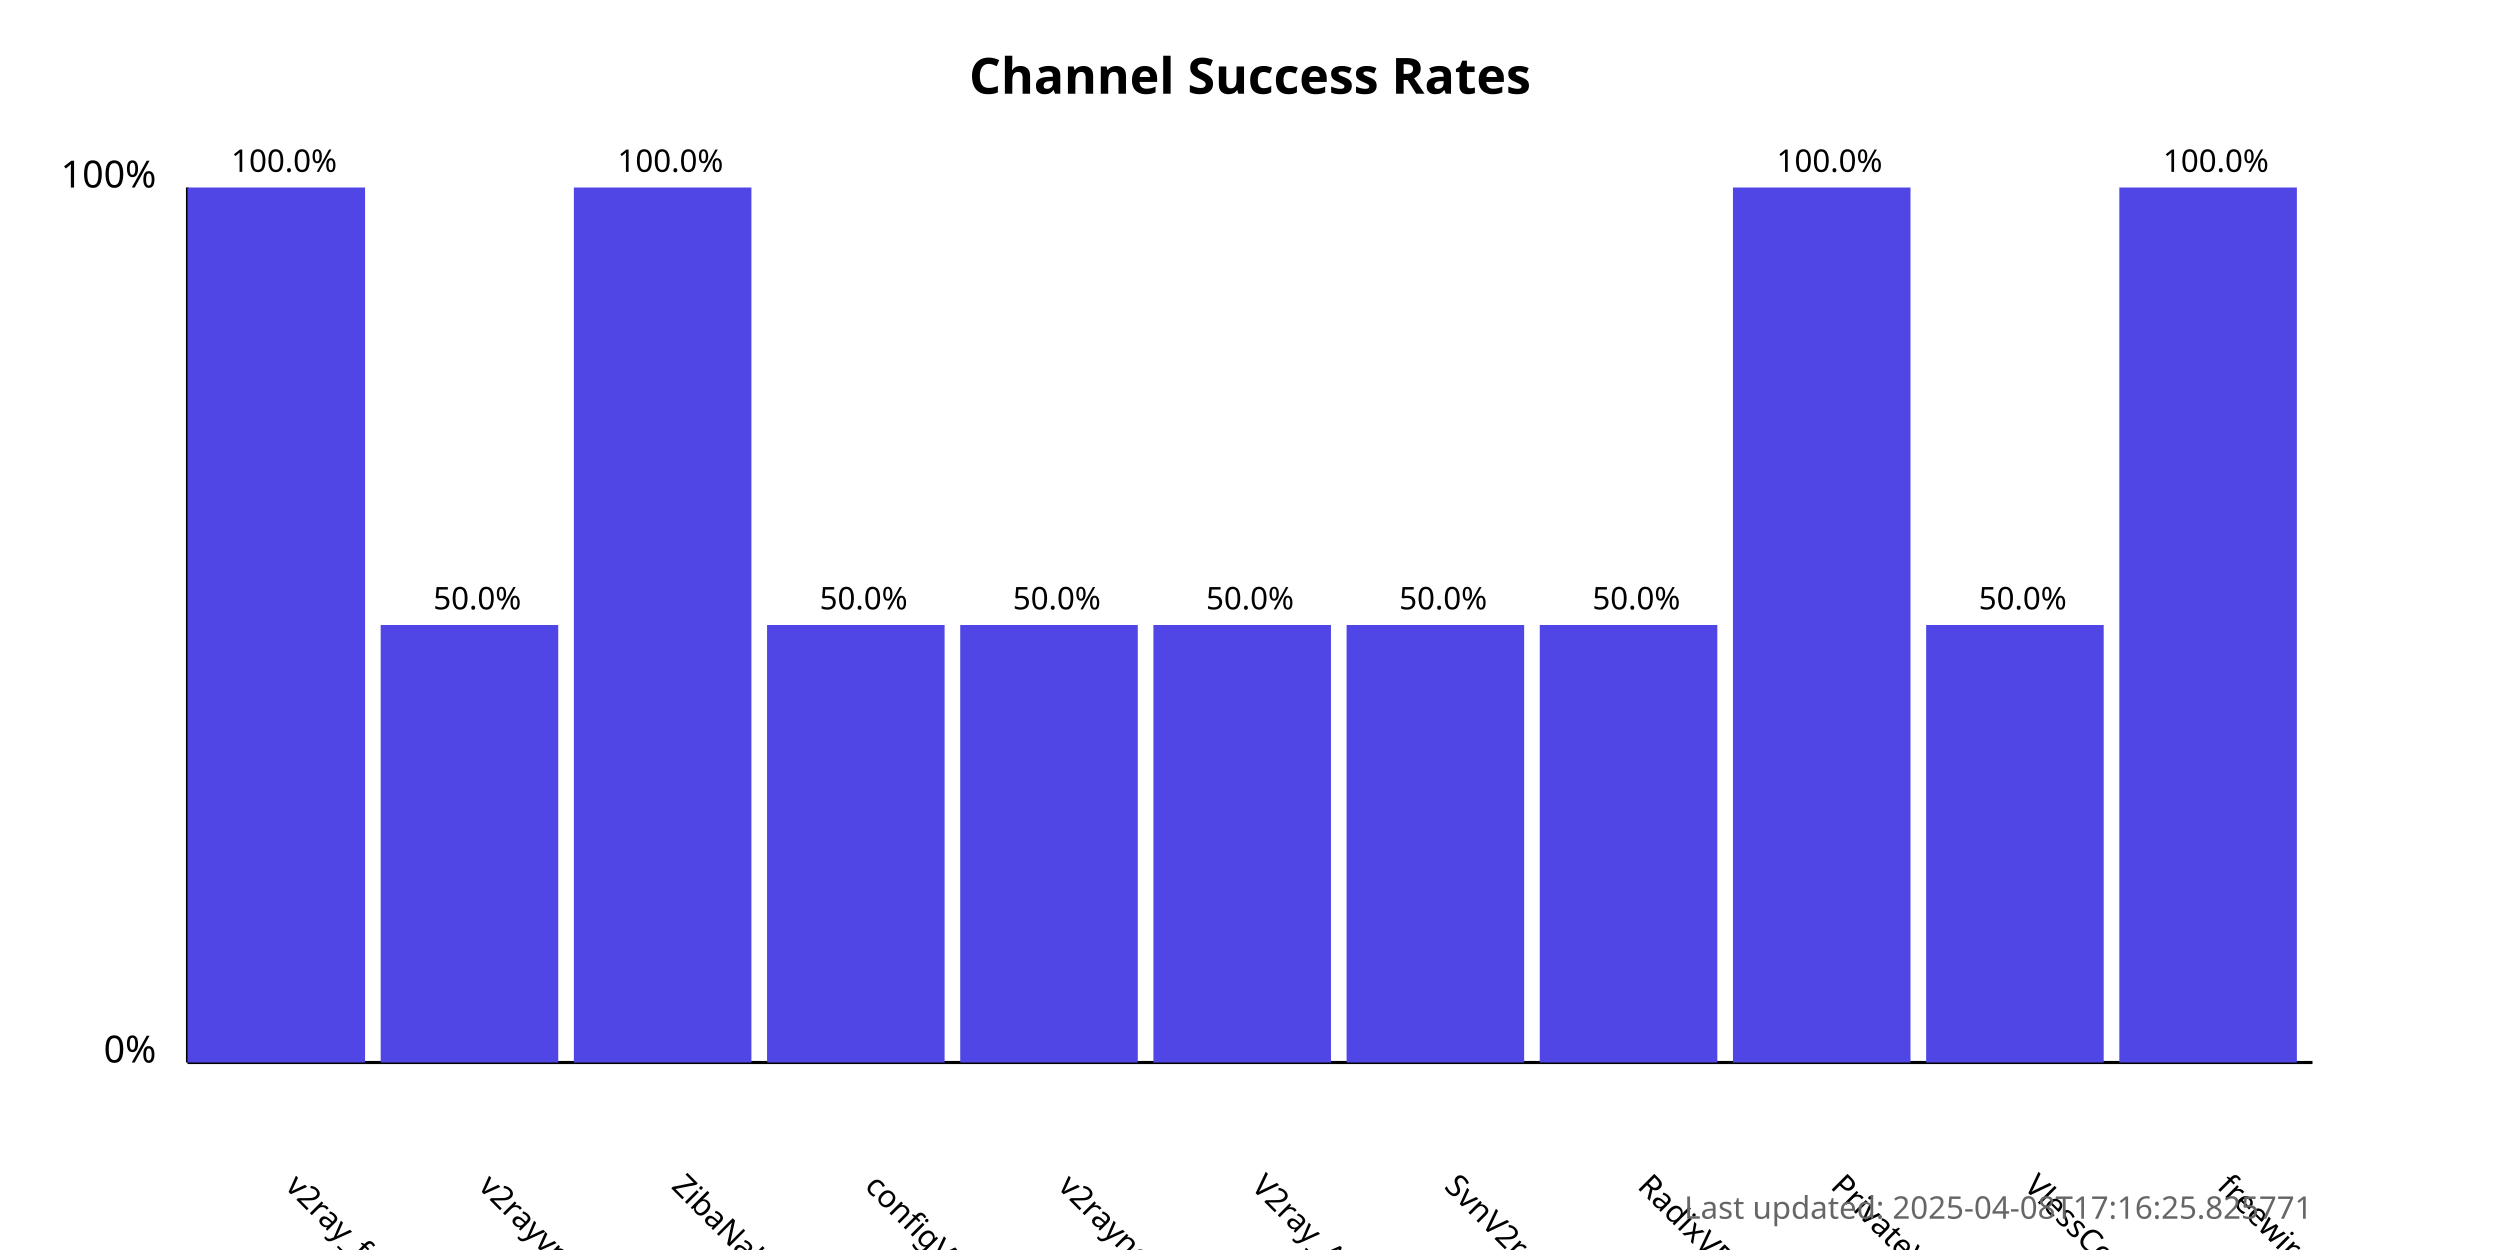
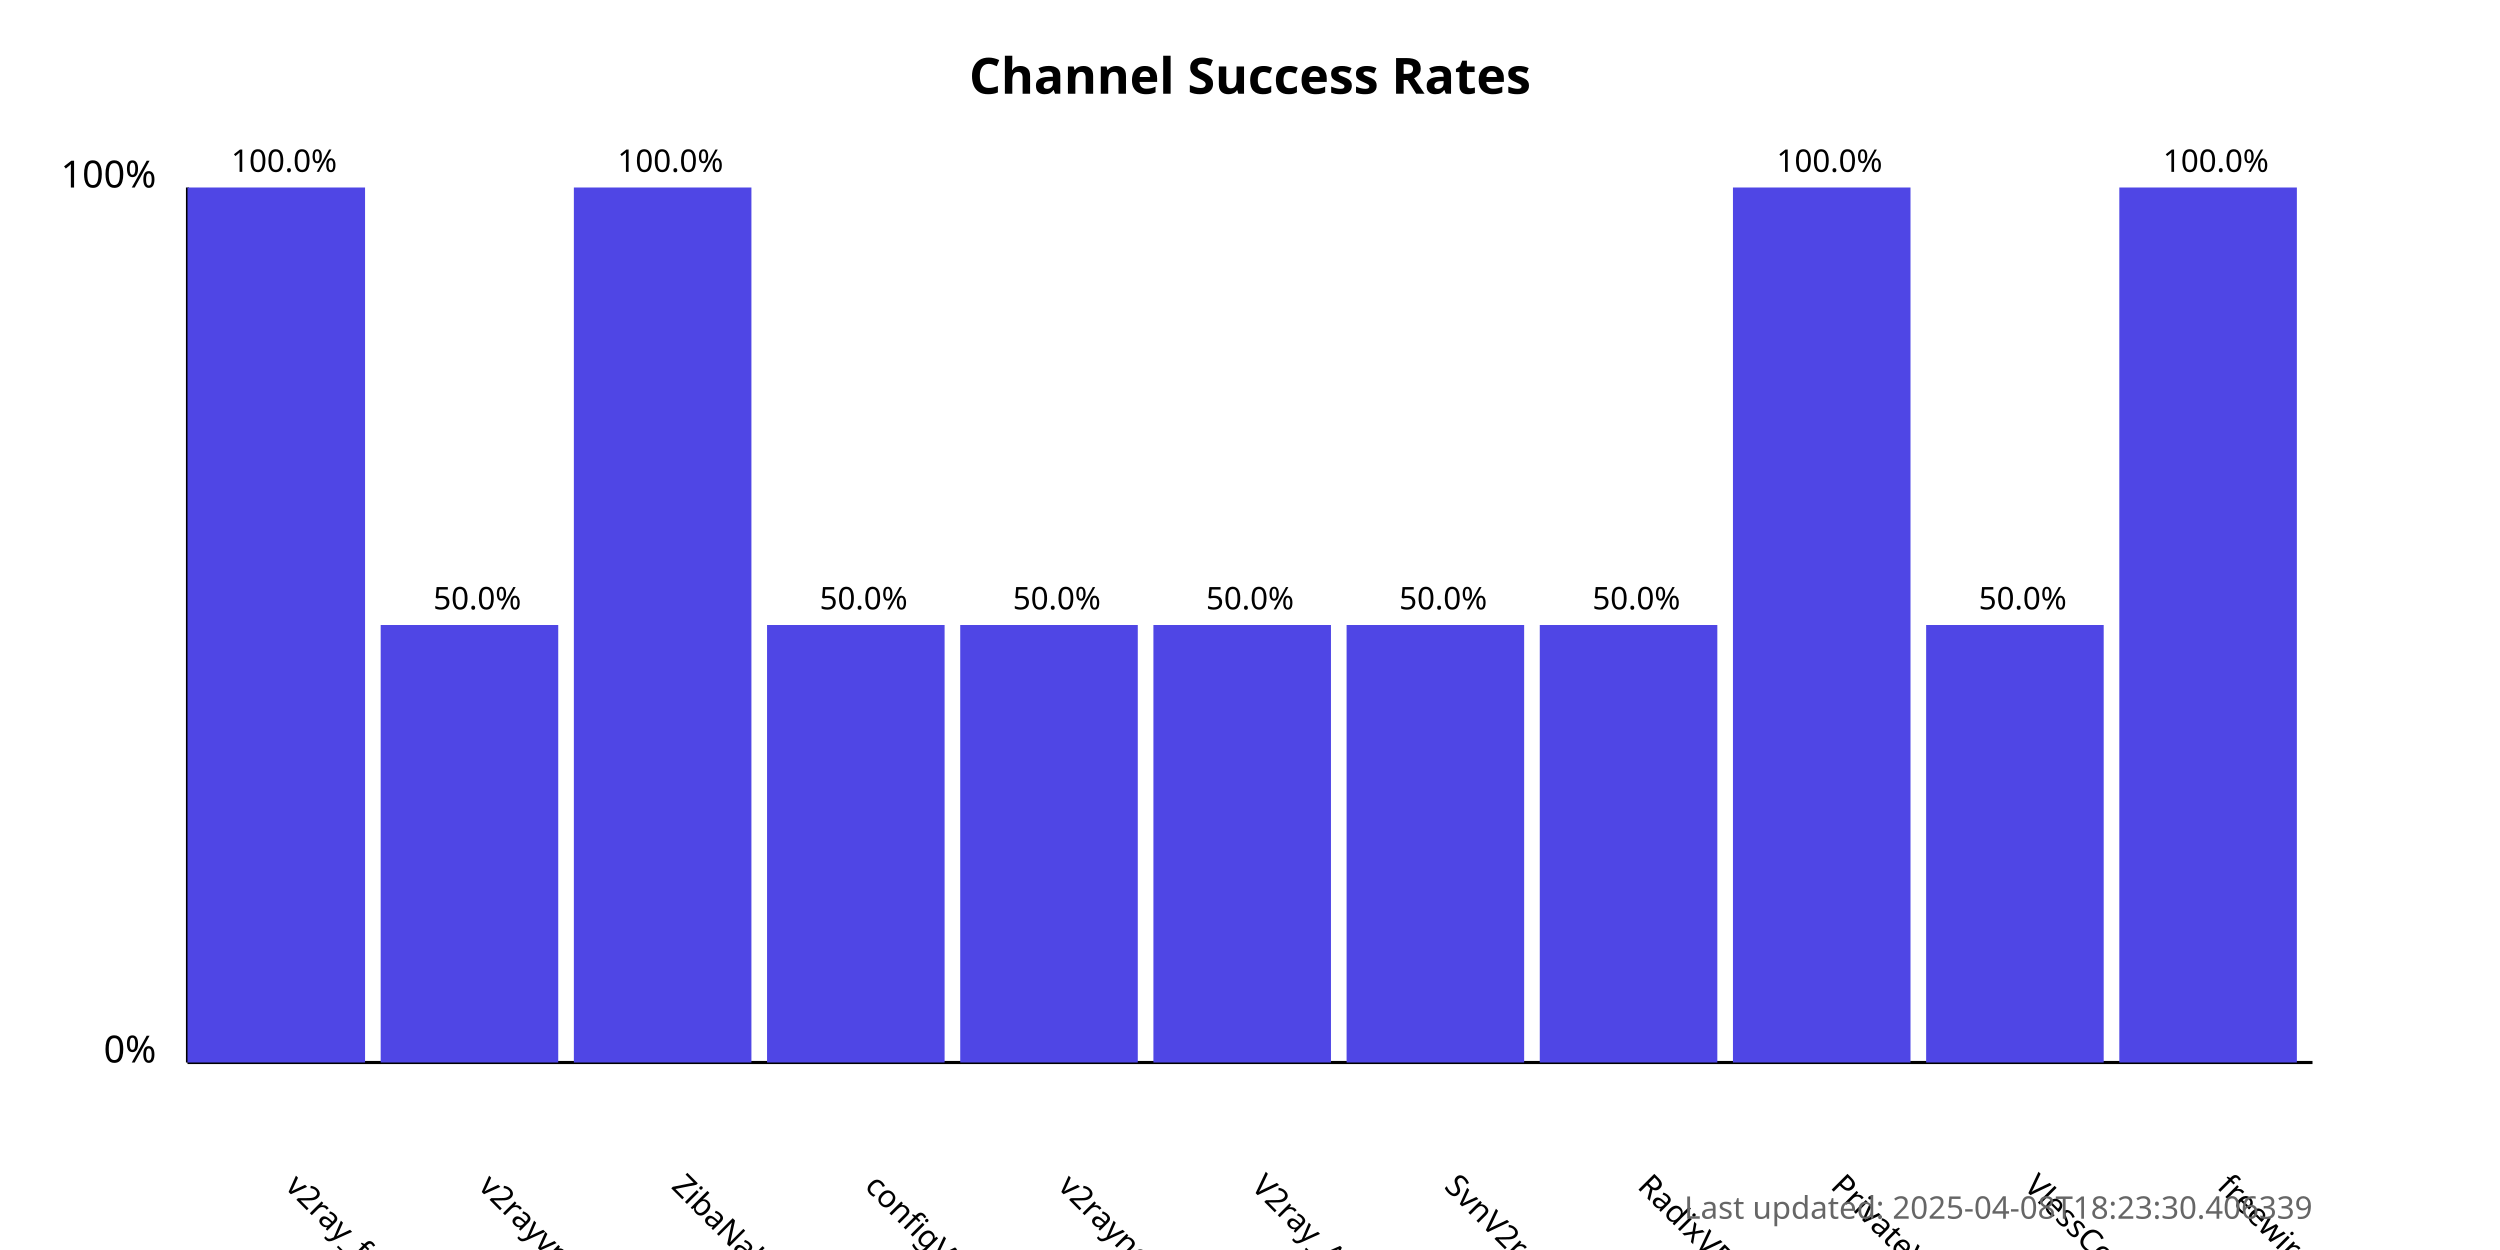
<svg xmlns="http://www.w3.org/2000/svg" width="800" height="400">
  <style>
            .chart-title { font: bold 16px sans-serif; }
            .axis-label { font: 12px sans-serif; }
            .tick-label { font: 10px sans-serif; }
            .bar { fill: #4f46e5; }
            .bar:hover { fill: #6366f1; }
            .timestamp { font: 10px sans-serif; fill: #666; }
        </style>
  <text x="400.0" y="30" text-anchor="middle" class="chart-title">
            Channel Success Rates
        </text>
  <line x1="60" y1="340" x2="60" y2="60" stroke="black" stroke-width="1" />
  <line x1="60" y1="340" x2="740" y2="340" stroke="black" stroke-width="1" />
  <text x="50" y="340" text-anchor="end" class="axis-label">0%</text>
  <text x="50" y="60" text-anchor="end" class="axis-label">100%</text>
  <g>
    <rect x="60" y="60.0" width="56.818" height="280.0" class="bar" />
    <text x="90.909" y="380" transform="rotate(45, 90.90909, 380)" text-anchor="start" class="tick-label">
                v2ray_free_conf
            </text>
    <text x="90.909" y="55.0" text-anchor="middle" class="tick-label">
                100.0%
            </text>
  </g>
  <g>
    <rect x="121.818" y="200.0" width="56.818" height="140.0" class="bar" />
    <text x="152.727" y="380" transform="rotate(45, 152.7273, 380)" text-anchor="start" class="tick-label">
                v2rayvpno
            </text>
    <text x="152.727" y="195.0" text-anchor="middle" class="tick-label">
                50.0%
            </text>
  </g>
  <g>
    <rect x="183.636" y="60.0" width="56.818" height="280.0" class="bar" />
    <text x="214.545" y="380" transform="rotate(45, 214.5455, 380)" text-anchor="start" class="tick-label">
                ZibaNabz
            </text>
    <text x="214.545" y="55.0" text-anchor="middle" class="tick-label">
                100.0%
            </text>
  </g>
  <g>
    <rect x="245.455" y="200.0" width="56.818" height="140.0" class="bar" />
    <text x="276.364" y="380" transform="rotate(45, 276.3636, 380)" text-anchor="start" class="tick-label">
                configV2rayForFree
            </text>
    <text x="276.364" y="195.0" text-anchor="middle" class="tick-label">
                50.0%
            </text>
  </g>
  <g>
    <rect x="307.273" y="200.0" width="56.818" height="140.0" class="bar" />
    <text x="338.182" y="380" transform="rotate(45, 338.1818, 380)" text-anchor="start" class="tick-label">
                v2rayngvpn
            </text>
    <text x="338.182" y="195.0" text-anchor="middle" class="tick-label">
                50.0%
            </text>
  </g>
  <g>
    <rect x="369.091" y="200.0" width="56.818" height="140.0" class="bar" />
    <text x="400.0" y="380" transform="rotate(45, 400.0, 380)" text-anchor="start" class="tick-label">
                V2ray_Alpha
            </text>
    <text x="400.0" y="195.0" text-anchor="middle" class="tick-label">
                50.0%
            </text>
  </g>
  <g>
    <rect x="430.909" y="200.0" width="56.818" height="140.0" class="bar" />
    <text x="461.818" y="380" transform="rotate(45, 461.8182, 380)" text-anchor="start" class="tick-label">
                SvnV2ray
            </text>
    <text x="461.818" y="195.0" text-anchor="middle" class="tick-label">
                50.0%
            </text>
  </g>
  <g>
    <rect x="492.727" y="200.0" width="56.818" height="140.0" class="bar" />
    <text x="523.636" y="380" transform="rotate(45, 523.6364, 380)" text-anchor="start" class="tick-label">
                RadixVPN
            </text>
    <text x="523.636" y="195.0" text-anchor="middle" class="tick-label">
                50.0%
            </text>
  </g>
  <g>
    <rect x="554.545" y="60.0" width="56.818" height="280.0" class="bar" />
    <text x="585.455" y="380" transform="rotate(45, 585.4545, 380)" text-anchor="start" class="tick-label">
                PrivateVPNs
            </text>
    <text x="585.455" y="55.0" text-anchor="middle" class="tick-label">
                100.0%
            </text>
  </g>
  <g>
    <rect x="616.364" y="200.0" width="56.818" height="140.0" class="bar" />
    <text x="647.273" y="380" transform="rotate(45, 647.2727, 380)" text-anchor="start" class="tick-label">
                VlessConfig
            </text>
    <text x="647.273" y="195.0" text-anchor="middle" class="tick-label">
                50.0%
            </text>
  </g>
  <g>
    <rect x="678.182" y="60.0" width="56.818" height="280.0" class="bar" />
    <text x="709.091" y="380" transform="rotate(45, 709.0909, 380)" text-anchor="start" class="tick-label">
                freewireguard
            </text>
    <text x="709.091" y="55.0" text-anchor="middle" class="tick-label">
                100.0%
            </text>
  </g>
  <text x="740" y="390" text-anchor="end" class="timestamp">
-             Last updated: 2025-04-08T17:16:25.825771
+             Last updated: 2025-04-08T18:23:30.406339
        </text>
</svg>
